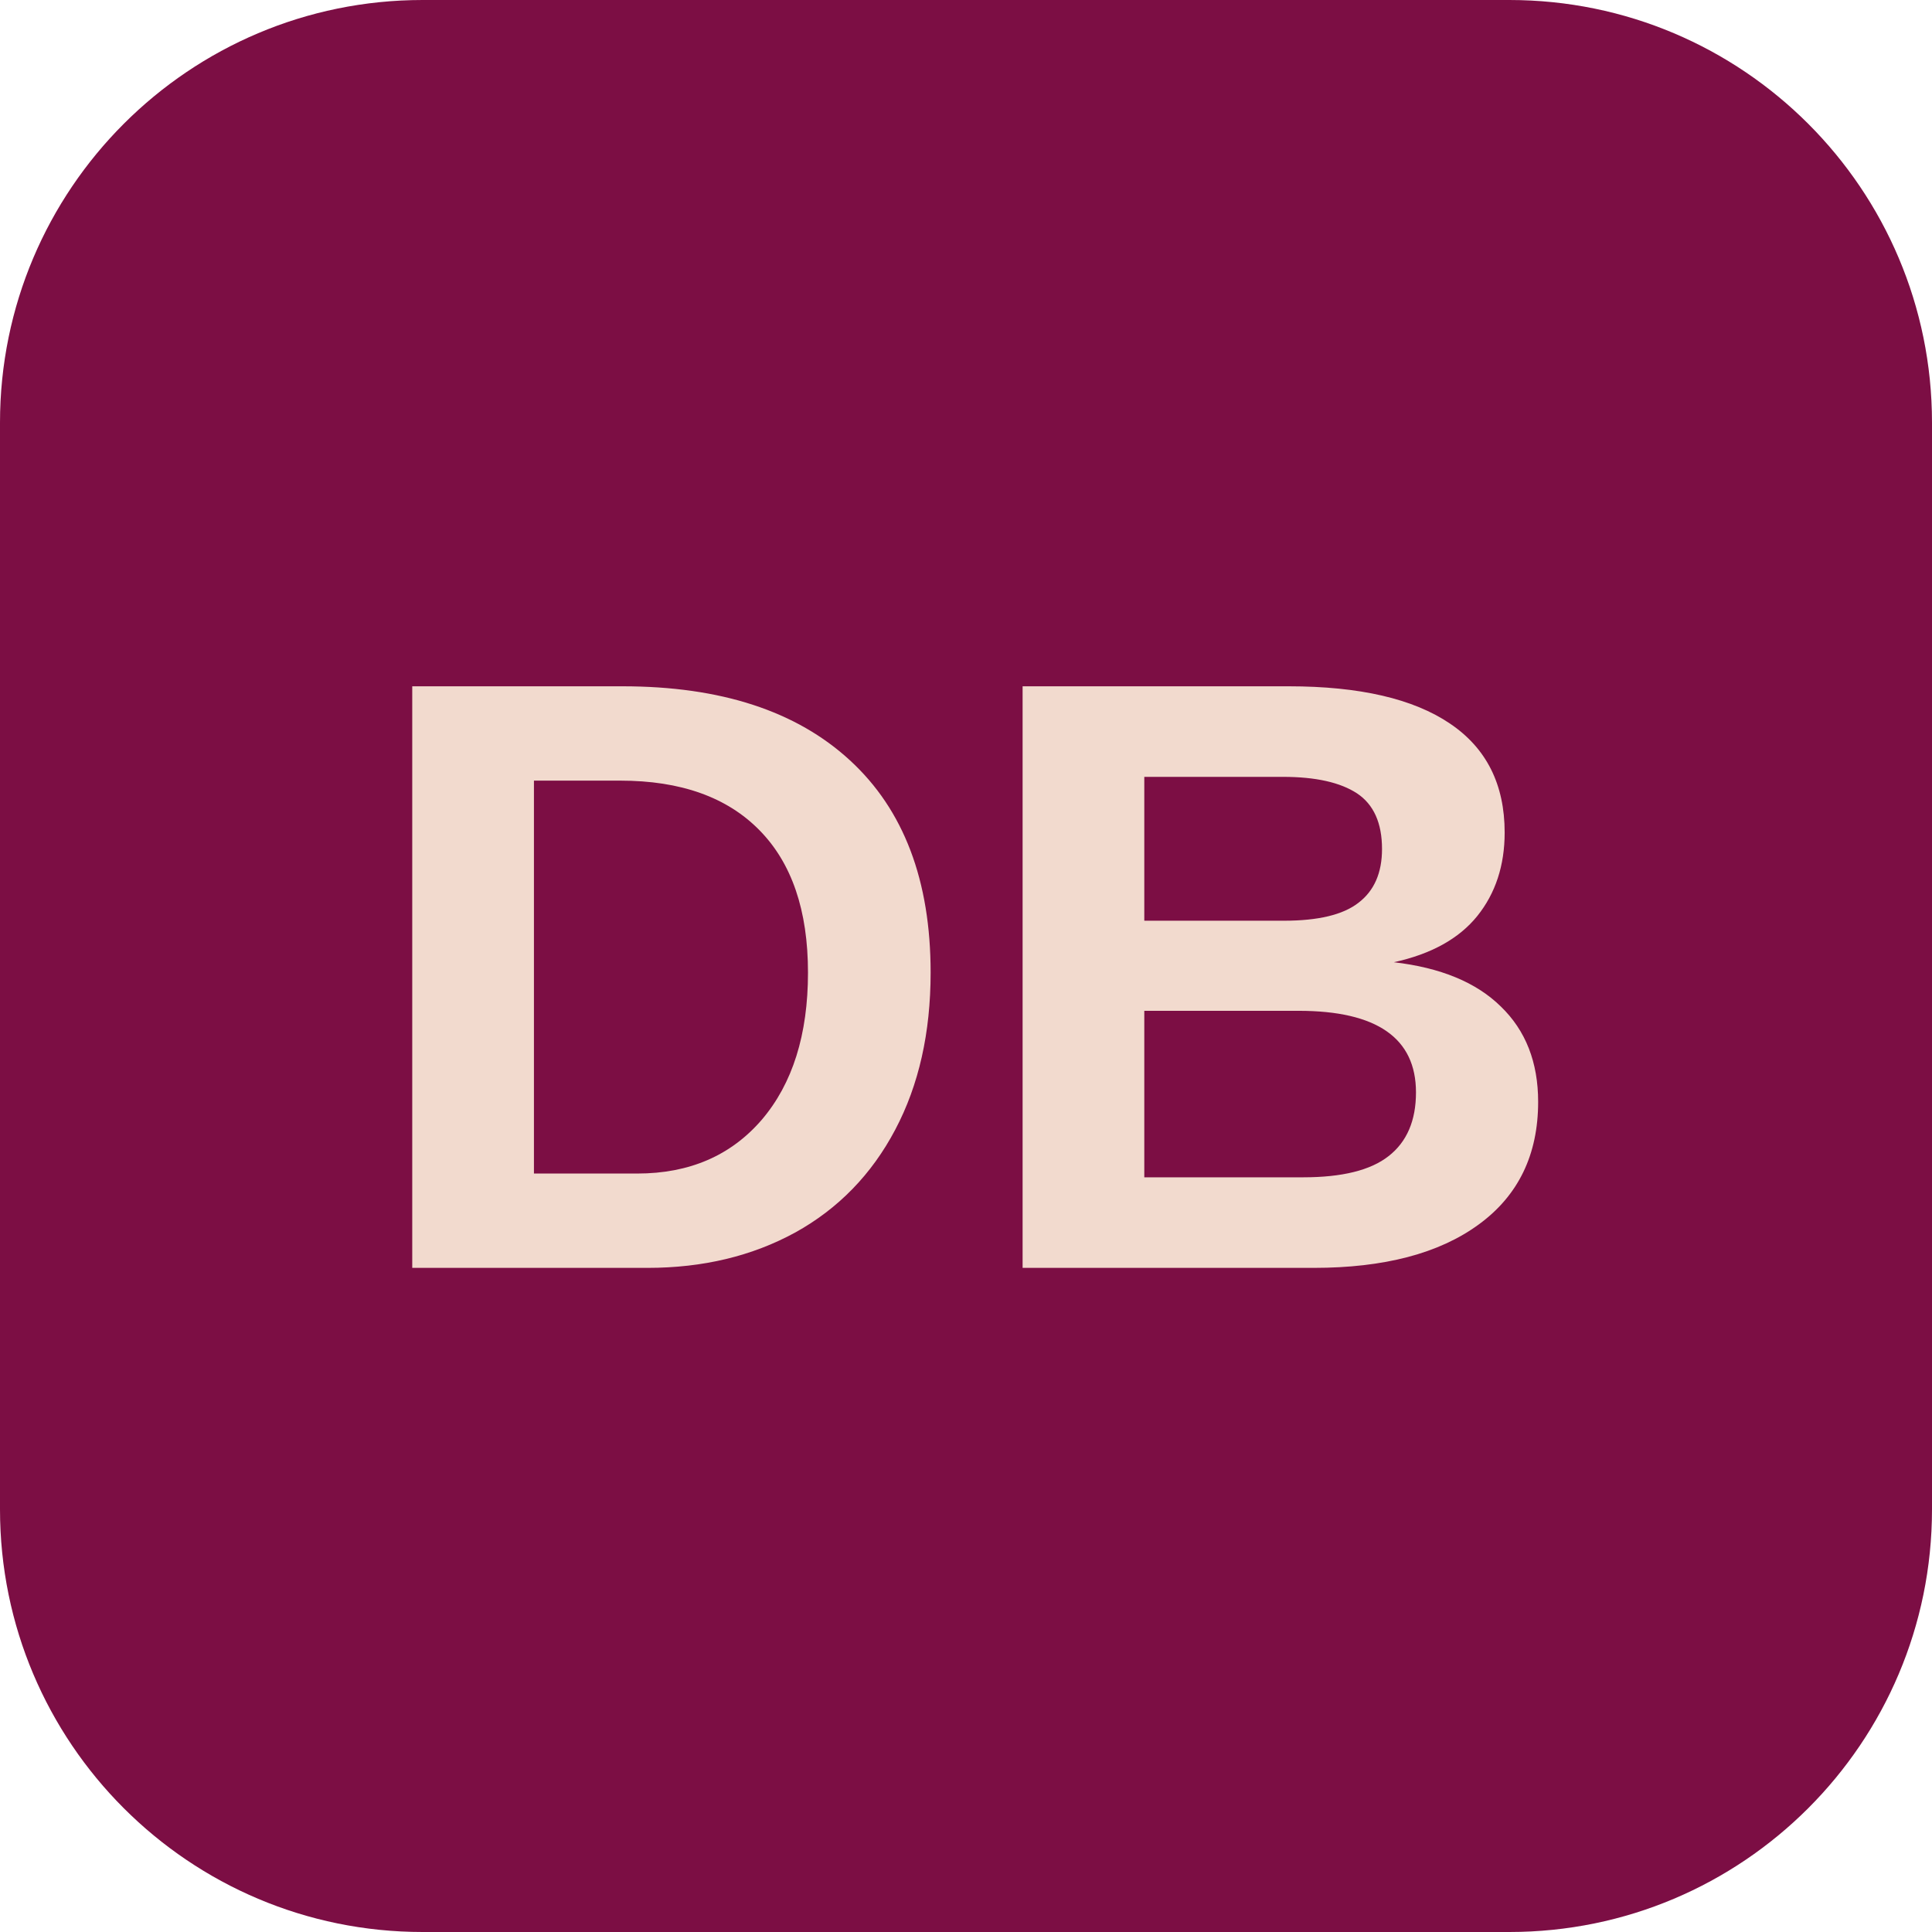
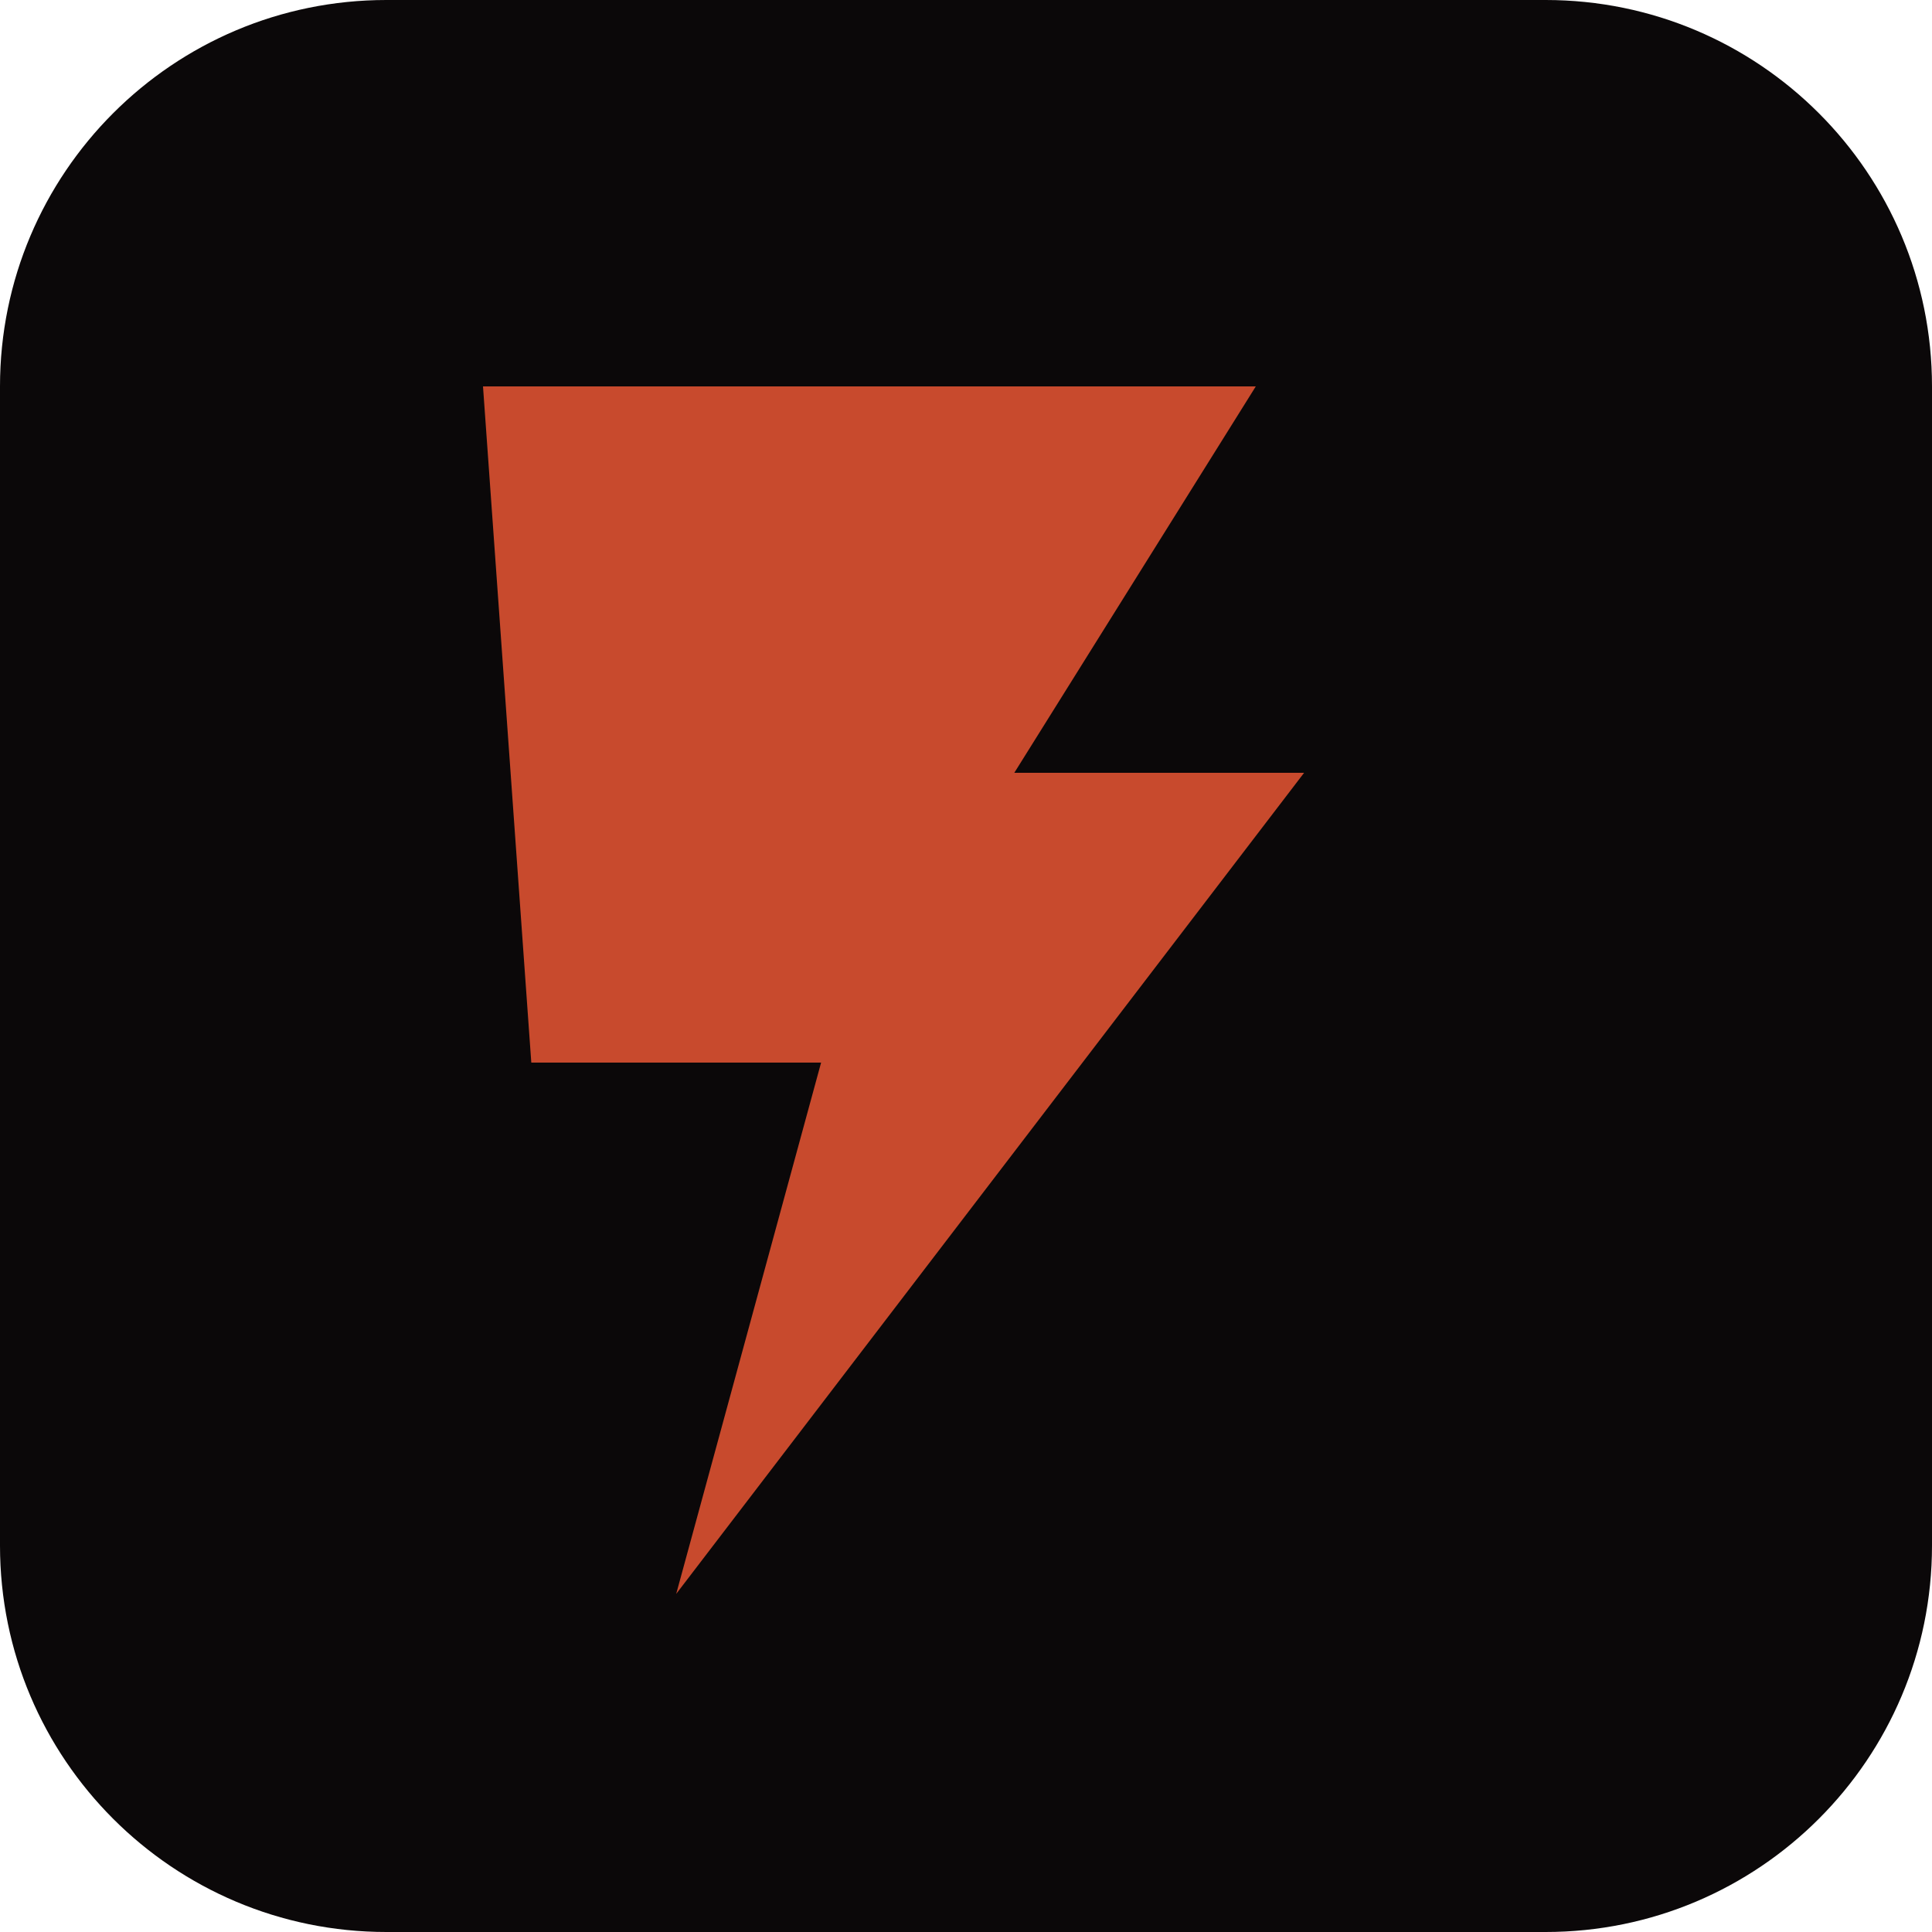
- <svg xmlns="http://www.w3.org/2000/svg" viewBox="0 0 64 64">
-   <rect width="64" height="64" rx="14" fill="#7c0e44" />
-   <text x="32" y="42" text-anchor="middle" font-family="Arial, Helvetica, sans-serif" font-size="28" font-weight="700" fill="#f2dace">DB</text>
+ <svg xmlns="http://www.w3.org/2000/svg" viewBox="0 0 40 40">
+   <rect width="40" height="40" rx="8" fill="#0b0809" />
+   <path d="M10 8h16l-5 8h6L14 33l3-11h-6z" fill="#c84a2d" />
</svg>
